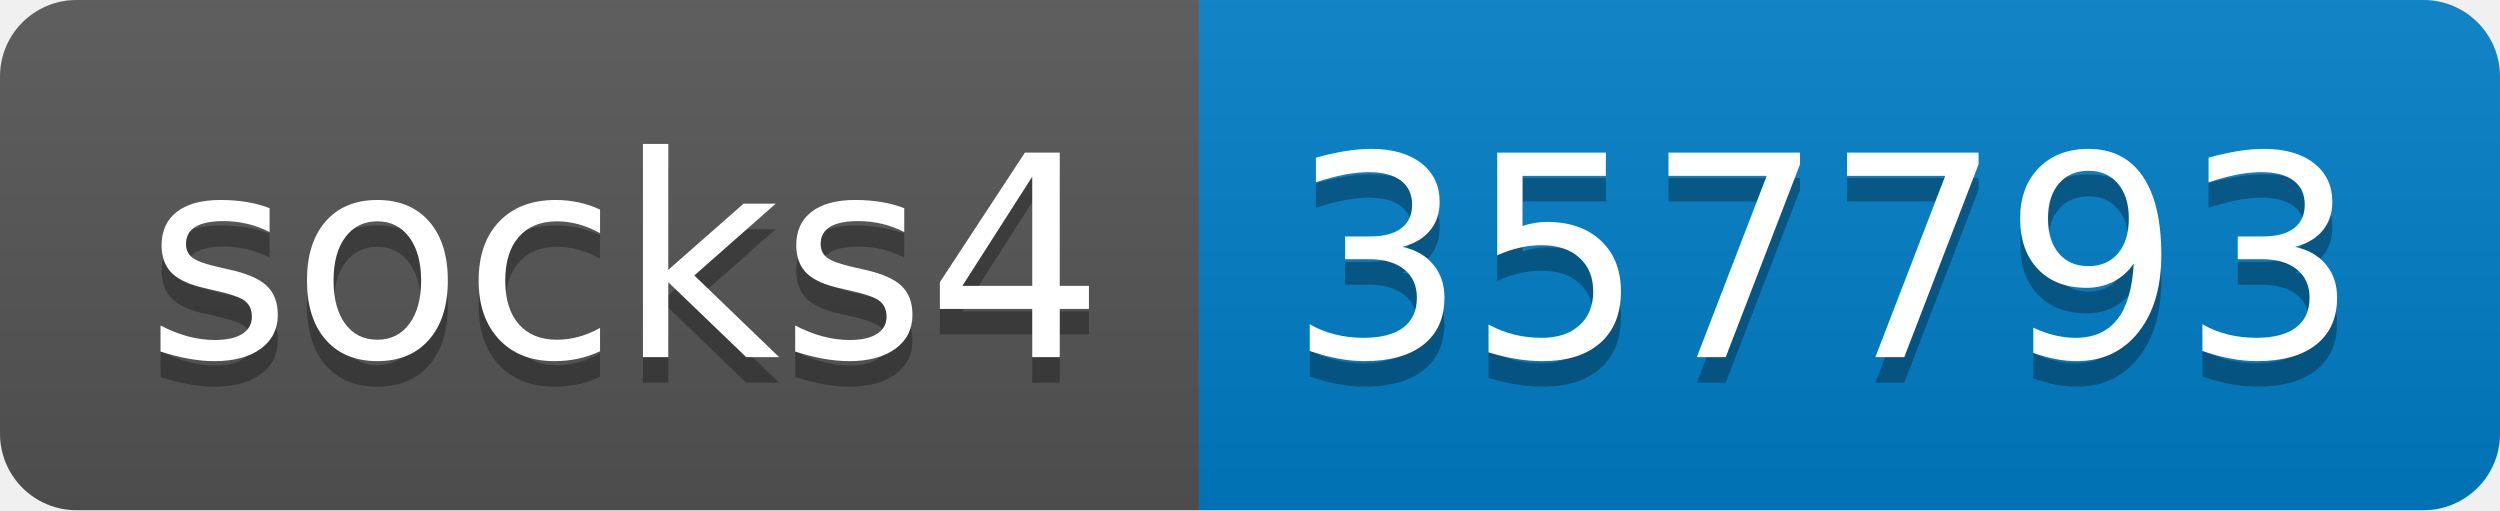
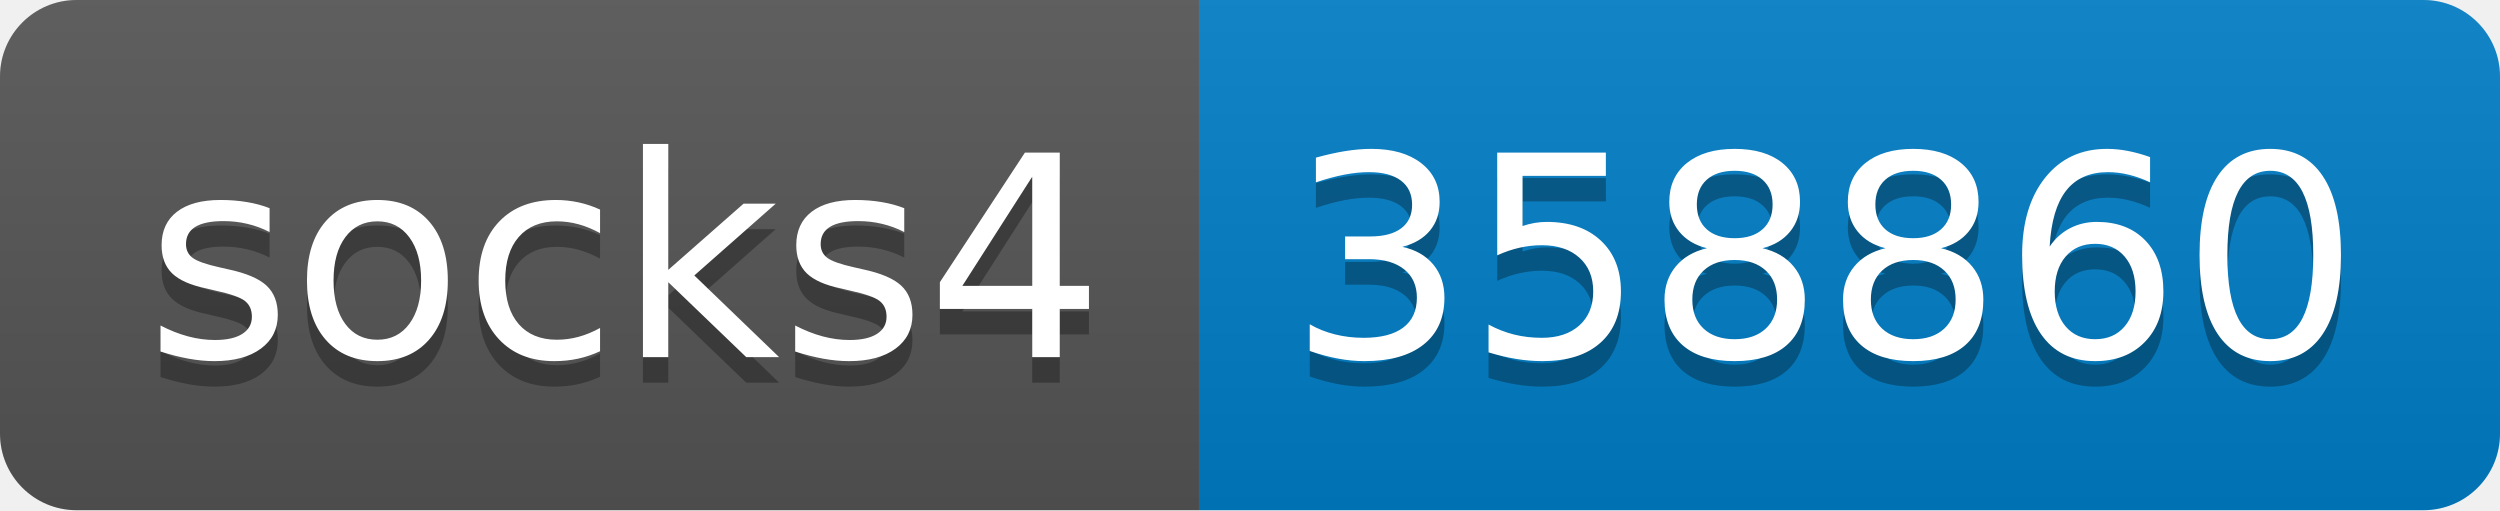
- <svg xmlns="http://www.w3.org/2000/svg" width="98" height="20" role="img" aria-label="socks4: 357793">
+ <svg xmlns="http://www.w3.org/2000/svg" width="98" height="20" role="img" aria-label="socks4: 358860">
  <linearGradient id="s" x2="0" y2="100%">
    <stop offset="0" stop-color="#bbb" stop-opacity=".1" />
    <stop offset="1" stop-opacity=".1" />
  </linearGradient>
  <clipPath id="r">
    <rect width="98" height="20" rx="3" fill="#fff" />
  </clipPath>
  <g clip-path="url(#r)">
    <rect width="47" height="20" fill="#555" />
    <rect x="47" width="51" height="20" fill="#007ec6" />
    <rect width="98" height="20" fill="url(#s)" />
  </g>
  <g fill="#fff" text-anchor="middle" font-family="Verdana,Geneva,DejaVu Sans,sans-serif" text-rendering="geometricPrecision" font-size="110">
    <text aria-hidden="true" x="245" y="150" fill="#010101" fill-opacity=".3" transform="scale(.1)" textLength="370">socks4</text>
    <text x="245" y="140" transform="scale(.1)" fill="#fff" textLength="370">socks4</text>
-     <text aria-hidden="true" x="715" y="150" fill="#010101" fill-opacity=".3" transform="scale(.1)" textLength="410">357793</text>
-     <text x="715" y="140" transform="scale(.1)" fill="#fff" textLength="410">357793</text>
+     <text aria-hidden="true" x="715" y="150" fill="#010101" fill-opacity=".3" transform="scale(.1)" textLength="410">358860</text>
+     <text x="715" y="140" transform="scale(.1)" fill="#fff" textLength="410">358860</text>
  </g>
</svg>
